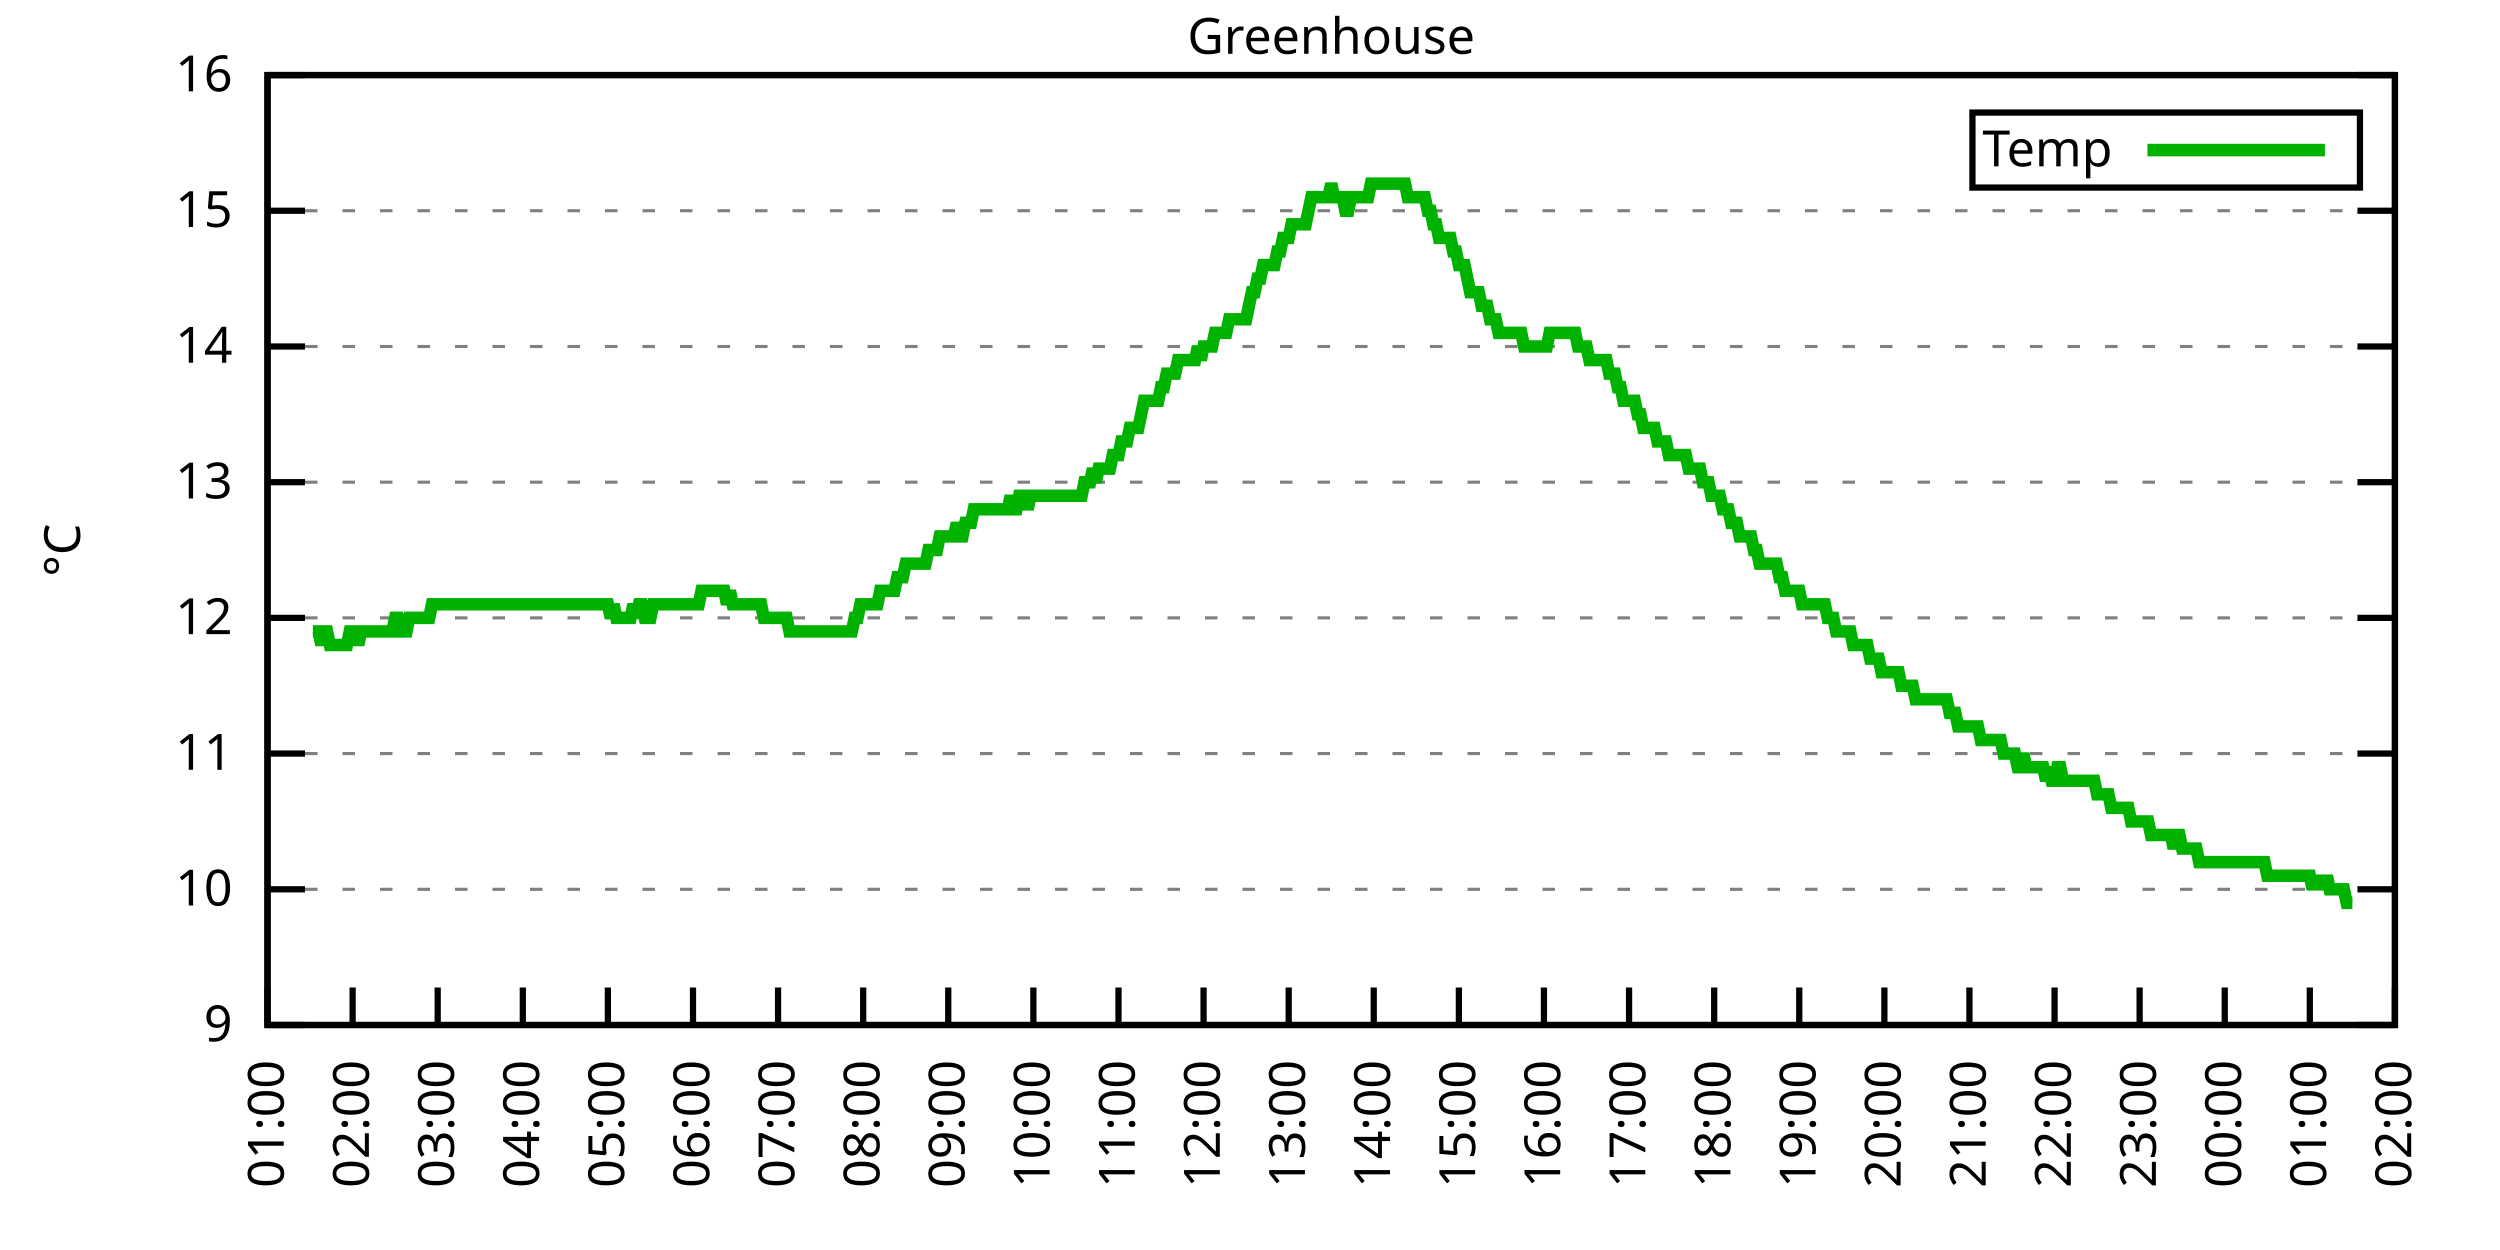
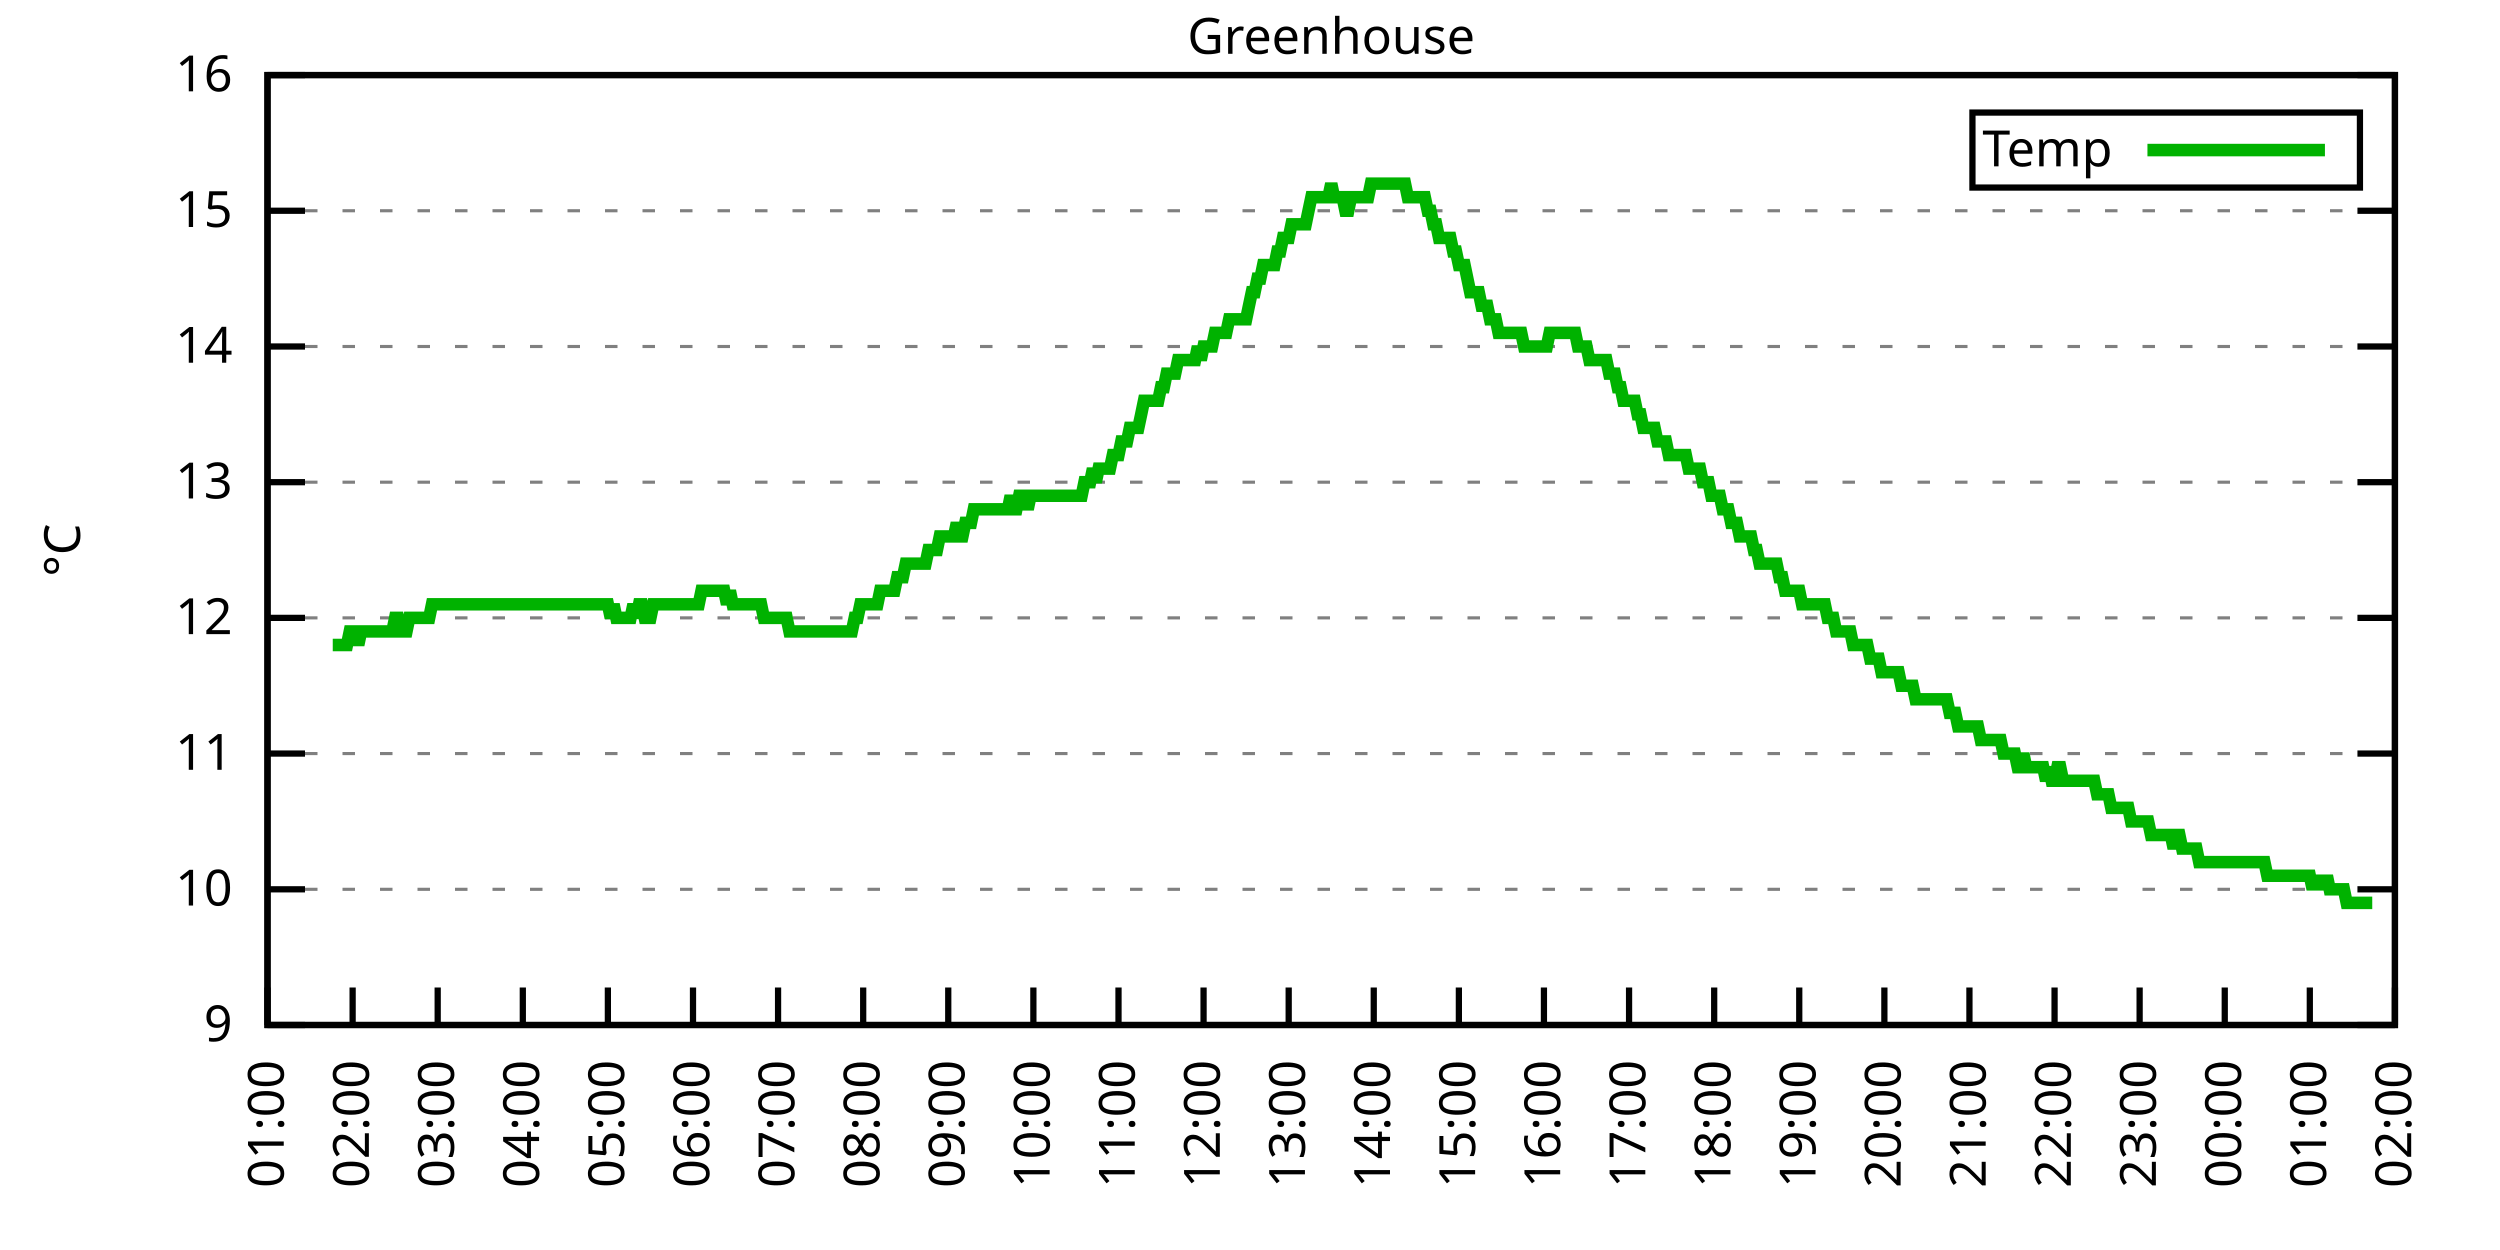
<svg xmlns="http://www.w3.org/2000/svg" xmlns:xlink="http://www.w3.org/1999/xlink" width="400" height="200" viewBox="0 0 400 200">
  <g id="gnuplot_canvas">
    <rect x="0" y="0" width="400" height="200" fill="none" />
    <defs>
      <circle id="gpDot" r="0.5" stroke-width="0.5" stroke="currentColor" />
      <path id="gpPt0" stroke-width="0.333" stroke="currentColor" d="M-1,0 h2 M0,-1 v2" />
      <path id="gpPt1" stroke-width="0.333" stroke="currentColor" d="M-1,-1 L1,1 M1,-1 L-1,1" />
      <path id="gpPt2" stroke-width="0.333" stroke="currentColor" d="M-1,0 L1,0 M0,-1 L0,1 M-1,-1 L1,1 M-1,1 L1,-1" />
      <rect id="gpPt3" stroke-width="0.333" stroke="currentColor" x="-1" y="-1" width="2" height="2" />
      <rect id="gpPt4" stroke-width="0.333" stroke="currentColor" fill="currentColor" x="-1" y="-1" width="2" height="2" />
      <circle id="gpPt5" stroke-width="0.333" stroke="currentColor" cx="0" cy="0" r="1" />
      <use xlink:href="#gpPt5" id="gpPt6" fill="currentColor" stroke="none" />
      <path id="gpPt7" stroke-width="0.333" stroke="currentColor" d="M0,-1.33 L-1.33,0.67 L1.33,0.67 z" />
      <use xlink:href="#gpPt7" id="gpPt8" fill="currentColor" stroke="none" />
      <use xlink:href="#gpPt7" id="gpPt9" stroke="currentColor" transform="rotate(180)" />
      <use xlink:href="#gpPt9" id="gpPt10" fill="currentColor" stroke="none" />
      <use xlink:href="#gpPt3" id="gpPt11" stroke="currentColor" transform="rotate(45)" />
      <use xlink:href="#gpPt11" id="gpPt12" fill="currentColor" stroke="none" />
      <path id="gpPt13" stroke-width="0.333" stroke="currentColor" d="M0,1.330 L1.265,0.411 L0.782,-1.067 L-0.782,-1.076 L-1.265,0.411 z" />
      <use xlink:href="#gpPt13" id="gpPt14" fill="currentColor" stroke="none" />
      <filter id="textbox" filterUnits="objectBoundingBox" x="0" y="0" height="1" width="1">
        <feFlood flood-color="white" flood-opacity="1" result="bgnd" />
        <feComposite in="SourceGraphic" in2="bgnd" operator="atop" />
      </filter>
      <filter id="greybox" filterUnits="objectBoundingBox" x="0" y="0" height="1" width="1">
        <feFlood flood-color="lightgrey" flood-opacity="1" result="grey" />
        <feComposite in="SourceGraphic" in2="grey" operator="atop" />
      </filter>
    </defs>
    <g fill="none" color="white" stroke="currentColor" stroke-width="1.00" stroke-linecap="butt" stroke-linejoin="miter">
</g>
    <g fill="none" color="black" stroke="currentColor" stroke-width="1.00" stroke-linecap="butt" stroke-linejoin="miter">
      <g stroke="none" shape-rendering="crispEdges">
        <polygon fill="rgb(255, 255, 255)" points="42.80,164.00 383.18,164.00 383.18,12.02 42.80,12.02 " />
      </g>
    </g>
    <g fill="none" color="black" stroke="currentColor" stroke-width="1.00" stroke-linecap="butt" stroke-linejoin="miter">
</g>
    <g fill="none" color="black" stroke="black" stroke-width="0.50" stroke-linecap="butt" stroke-linejoin="miter">
</g>
    <g fill="none" color="gray" stroke="currentColor" stroke-width="0.50" stroke-linecap="butt" stroke-linejoin="miter">
      <path stroke="gray" stroke-dasharray="2,4" class="gridline" d="M42.80,164.00 L383.19,164.00  " />
    </g>
    <g fill="none" color="gray" stroke="gray" stroke-width="1.00" stroke-linecap="butt" stroke-linejoin="miter">
</g>
    <g fill="none" color="black" stroke="currentColor" stroke-width="1.00" stroke-linecap="butt" stroke-linejoin="miter">
      <path stroke="black" d="M42.80,164.00 L48.80,164.00 M383.19,164.00 L377.19,164.00  " />
      <g transform="translate(37.20,166.60)" stroke="none" fill="black" font-family="Sans" font-size="8.00" text-anchor="end">
        <text>
          <tspan font-family="Sans"> 9</tspan>
        </text>
      </g>
    </g>
    <g fill="none" color="black" stroke="currentColor" stroke-width="1.00" stroke-linecap="butt" stroke-linejoin="miter">
</g>
    <g fill="none" color="black" stroke="black" stroke-width="0.50" stroke-linecap="butt" stroke-linejoin="miter">
</g>
    <g fill="none" color="gray" stroke="currentColor" stroke-width="0.50" stroke-linecap="butt" stroke-linejoin="miter">
      <path stroke="gray" stroke-dasharray="2,4" class="gridline" d="M42.80,142.29 L383.19,142.29  " />
    </g>
    <g fill="none" color="gray" stroke="gray" stroke-width="1.00" stroke-linecap="butt" stroke-linejoin="miter">
</g>
    <g fill="none" color="black" stroke="currentColor" stroke-width="1.00" stroke-linecap="butt" stroke-linejoin="miter">
      <path stroke="black" d="M42.80,142.29 L48.80,142.29 M383.19,142.29 L377.19,142.29  " />
      <g transform="translate(37.20,144.89)" stroke="none" fill="black" font-family="Sans" font-size="8.00" text-anchor="end">
        <text>
          <tspan font-family="Sans"> 10</tspan>
        </text>
      </g>
    </g>
    <g fill="none" color="black" stroke="currentColor" stroke-width="1.00" stroke-linecap="butt" stroke-linejoin="miter">
</g>
    <g fill="none" color="black" stroke="black" stroke-width="0.50" stroke-linecap="butt" stroke-linejoin="miter">
</g>
    <g fill="none" color="gray" stroke="currentColor" stroke-width="0.50" stroke-linecap="butt" stroke-linejoin="miter">
      <path stroke="gray" stroke-dasharray="2,4" class="gridline" d="M42.80,120.57 L383.19,120.57  " />
    </g>
    <g fill="none" color="gray" stroke="gray" stroke-width="1.00" stroke-linecap="butt" stroke-linejoin="miter">
</g>
    <g fill="none" color="black" stroke="currentColor" stroke-width="1.00" stroke-linecap="butt" stroke-linejoin="miter">
      <path stroke="black" d="M42.80,120.57 L48.80,120.57 M383.19,120.57 L377.19,120.57  " />
      <g transform="translate(37.20,123.17)" stroke="none" fill="black" font-family="Sans" font-size="8.00" text-anchor="end">
        <text>
          <tspan font-family="Sans"> 11</tspan>
        </text>
      </g>
    </g>
    <g fill="none" color="black" stroke="currentColor" stroke-width="1.00" stroke-linecap="butt" stroke-linejoin="miter">
</g>
    <g fill="none" color="black" stroke="black" stroke-width="0.50" stroke-linecap="butt" stroke-linejoin="miter">
</g>
    <g fill="none" color="gray" stroke="currentColor" stroke-width="0.50" stroke-linecap="butt" stroke-linejoin="miter">
      <path stroke="gray" stroke-dasharray="2,4" class="gridline" d="M42.80,98.86 L383.19,98.86  " />
    </g>
    <g fill="none" color="gray" stroke="gray" stroke-width="1.00" stroke-linecap="butt" stroke-linejoin="miter">
</g>
    <g fill="none" color="black" stroke="currentColor" stroke-width="1.00" stroke-linecap="butt" stroke-linejoin="miter">
      <path stroke="black" d="M42.80,98.86 L48.80,98.86 M383.19,98.86 L377.19,98.86  " />
      <g transform="translate(37.20,101.46)" stroke="none" fill="black" font-family="Sans" font-size="8.00" text-anchor="end">
        <text>
          <tspan font-family="Sans"> 12</tspan>
        </text>
      </g>
    </g>
    <g fill="none" color="black" stroke="currentColor" stroke-width="1.00" stroke-linecap="butt" stroke-linejoin="miter">
</g>
    <g fill="none" color="black" stroke="black" stroke-width="0.50" stroke-linecap="butt" stroke-linejoin="miter">
</g>
    <g fill="none" color="gray" stroke="currentColor" stroke-width="0.50" stroke-linecap="butt" stroke-linejoin="miter">
      <path stroke="gray" stroke-dasharray="2,4" class="gridline" d="M42.80,77.15 L383.19,77.15  " />
    </g>
    <g fill="none" color="gray" stroke="gray" stroke-width="1.00" stroke-linecap="butt" stroke-linejoin="miter">
</g>
    <g fill="none" color="black" stroke="currentColor" stroke-width="1.00" stroke-linecap="butt" stroke-linejoin="miter">
      <path stroke="black" d="M42.80,77.15 L48.80,77.15 M383.19,77.15 L377.19,77.15  " />
      <g transform="translate(37.20,79.75)" stroke="none" fill="black" font-family="Sans" font-size="8.00" text-anchor="end">
        <text>
          <tspan font-family="Sans"> 13</tspan>
        </text>
      </g>
    </g>
    <g fill="none" color="black" stroke="currentColor" stroke-width="1.00" stroke-linecap="butt" stroke-linejoin="miter">
</g>
    <g fill="none" color="black" stroke="black" stroke-width="0.50" stroke-linecap="butt" stroke-linejoin="miter">
</g>
    <g fill="none" color="gray" stroke="currentColor" stroke-width="0.50" stroke-linecap="butt" stroke-linejoin="miter">
      <path stroke="gray" stroke-dasharray="2,4" class="gridline" d="M42.80,55.44 L383.19,55.44  " />
    </g>
    <g fill="none" color="gray" stroke="gray" stroke-width="1.00" stroke-linecap="butt" stroke-linejoin="miter">
</g>
    <g fill="none" color="black" stroke="currentColor" stroke-width="1.00" stroke-linecap="butt" stroke-linejoin="miter">
      <path stroke="black" d="M42.80,55.44 L48.80,55.44 M383.19,55.44 L377.19,55.44  " />
      <g transform="translate(37.20,58.04)" stroke="none" fill="black" font-family="Sans" font-size="8.00" text-anchor="end">
        <text>
          <tspan font-family="Sans"> 14</tspan>
        </text>
      </g>
    </g>
    <g fill="none" color="black" stroke="currentColor" stroke-width="1.00" stroke-linecap="butt" stroke-linejoin="miter">
</g>
    <g fill="none" color="black" stroke="black" stroke-width="0.50" stroke-linecap="butt" stroke-linejoin="miter">
</g>
    <g fill="none" color="gray" stroke="currentColor" stroke-width="0.50" stroke-linecap="butt" stroke-linejoin="miter">
      <path stroke="gray" stroke-dasharray="2,4" class="gridline" d="M42.80,33.72 L383.19,33.72  " />
    </g>
    <g fill="none" color="gray" stroke="gray" stroke-width="1.00" stroke-linecap="butt" stroke-linejoin="miter">
</g>
    <g fill="none" color="black" stroke="currentColor" stroke-width="1.00" stroke-linecap="butt" stroke-linejoin="miter">
      <path stroke="black" d="M42.80,33.72 L48.80,33.72 M383.19,33.72 L377.19,33.72  " />
      <g transform="translate(37.20,36.32)" stroke="none" fill="black" font-family="Sans" font-size="8.00" text-anchor="end">
        <text>
          <tspan font-family="Sans"> 15</tspan>
        </text>
      </g>
    </g>
    <g fill="none" color="black" stroke="currentColor" stroke-width="1.00" stroke-linecap="butt" stroke-linejoin="miter">
</g>
    <g fill="none" color="black" stroke="black" stroke-width="0.50" stroke-linecap="butt" stroke-linejoin="miter">
</g>
    <g fill="none" color="gray" stroke="currentColor" stroke-width="0.50" stroke-linecap="butt" stroke-linejoin="miter">
      <path stroke="gray" stroke-dasharray="2,4" class="gridline" d="M42.80,12.01 L383.19,12.01  " />
    </g>
    <g fill="none" color="gray" stroke="gray" stroke-width="1.00" stroke-linecap="butt" stroke-linejoin="miter">
</g>
    <g fill="none" color="black" stroke="currentColor" stroke-width="1.00" stroke-linecap="butt" stroke-linejoin="miter">
      <path stroke="black" d="M42.80,12.01 L48.80,12.01 M383.19,12.01 L377.19,12.01  " />
      <g transform="translate(37.20,14.61)" stroke="none" fill="black" font-family="Sans" font-size="8.00" text-anchor="end">
        <text>
          <tspan font-family="Sans"> 16</tspan>
        </text>
      </g>
    </g>
    <g fill="none" color="black" stroke="currentColor" stroke-width="1.00" stroke-linecap="butt" stroke-linejoin="miter">
      <path stroke="black" d="M42.80,164.00 L42.80,158.00  " />
      <g transform="translate(45.40,169.60) rotate(270.00)" stroke="none" fill="black" font-family="Sans" font-size="8.00" text-anchor="end">
        <text>
          <tspan font-family="Sans">01:00</tspan>
        </text>
      </g>
    </g>
    <g fill="none" color="black" stroke="currentColor" stroke-width="1.00" stroke-linecap="butt" stroke-linejoin="miter">
      <path stroke="black" d="M56.42,164.00 L56.42,158.00  " />
      <g transform="translate(59.02,169.60) rotate(270.00)" stroke="none" fill="black" font-family="Sans" font-size="8.00" text-anchor="end">
        <text>
          <tspan font-family="Sans">02:00</tspan>
        </text>
      </g>
    </g>
    <g fill="none" color="black" stroke="currentColor" stroke-width="1.00" stroke-linecap="butt" stroke-linejoin="miter">
      <path stroke="black" d="M70.03,164.00 L70.03,158.00  " />
      <g transform="translate(72.63,169.60) rotate(270.00)" stroke="none" fill="black" font-family="Sans" font-size="8.00" text-anchor="end">
        <text>
          <tspan font-family="Sans">03:00</tspan>
        </text>
      </g>
    </g>
    <g fill="none" color="black" stroke="currentColor" stroke-width="1.00" stroke-linecap="butt" stroke-linejoin="miter">
      <path stroke="black" d="M83.65,164.00 L83.65,158.00  " />
      <g transform="translate(86.25,169.60) rotate(270.00)" stroke="none" fill="black" font-family="Sans" font-size="8.00" text-anchor="end">
        <text>
          <tspan font-family="Sans">04:00</tspan>
        </text>
      </g>
    </g>
    <g fill="none" color="black" stroke="currentColor" stroke-width="1.00" stroke-linecap="butt" stroke-linejoin="miter">
      <path stroke="black" d="M97.26,164.00 L97.26,158.00  " />
      <g transform="translate(99.86,169.60) rotate(270.00)" stroke="none" fill="black" font-family="Sans" font-size="8.00" text-anchor="end">
        <text>
          <tspan font-family="Sans">05:00</tspan>
        </text>
      </g>
    </g>
    <g fill="none" color="black" stroke="currentColor" stroke-width="1.00" stroke-linecap="butt" stroke-linejoin="miter">
      <path stroke="black" d="M110.88,164.00 L110.88,158.00  " />
      <g transform="translate(113.48,169.60) rotate(270.00)" stroke="none" fill="black" font-family="Sans" font-size="8.00" text-anchor="end">
        <text>
          <tspan font-family="Sans">06:00</tspan>
        </text>
      </g>
    </g>
    <g fill="none" color="black" stroke="currentColor" stroke-width="1.00" stroke-linecap="butt" stroke-linejoin="miter">
      <path stroke="black" d="M124.49,164.00 L124.49,158.00  " />
      <g transform="translate(127.09,169.60) rotate(270.00)" stroke="none" fill="black" font-family="Sans" font-size="8.00" text-anchor="end">
        <text>
          <tspan font-family="Sans">07:00</tspan>
        </text>
      </g>
    </g>
    <g fill="none" color="black" stroke="currentColor" stroke-width="1.00" stroke-linecap="butt" stroke-linejoin="miter">
      <path stroke="black" d="M138.11,164.00 L138.11,158.00  " />
      <g transform="translate(140.71,169.60) rotate(270.00)" stroke="none" fill="black" font-family="Sans" font-size="8.00" text-anchor="end">
        <text>
          <tspan font-family="Sans">08:00</tspan>
        </text>
      </g>
    </g>
    <g fill="none" color="black" stroke="currentColor" stroke-width="1.00" stroke-linecap="butt" stroke-linejoin="miter">
      <path stroke="black" d="M151.72,164.00 L151.72,158.00  " />
      <g transform="translate(154.32,169.60) rotate(270.00)" stroke="none" fill="black" font-family="Sans" font-size="8.00" text-anchor="end">
        <text>
          <tspan font-family="Sans">09:00</tspan>
        </text>
      </g>
    </g>
    <g fill="none" color="black" stroke="currentColor" stroke-width="1.00" stroke-linecap="butt" stroke-linejoin="miter">
      <path stroke="black" d="M165.34,164.00 L165.34,158.00  " />
      <g transform="translate(167.94,169.60) rotate(270.00)" stroke="none" fill="black" font-family="Sans" font-size="8.00" text-anchor="end">
        <text>
          <tspan font-family="Sans">10:00</tspan>
        </text>
      </g>
    </g>
    <g fill="none" color="black" stroke="currentColor" stroke-width="1.00" stroke-linecap="butt" stroke-linejoin="miter">
      <path stroke="black" d="M178.96,164.00 L178.96,158.00  " />
      <g transform="translate(181.56,169.60) rotate(270.00)" stroke="none" fill="black" font-family="Sans" font-size="8.00" text-anchor="end">
        <text>
          <tspan font-family="Sans">11:00</tspan>
        </text>
      </g>
    </g>
    <g fill="none" color="black" stroke="currentColor" stroke-width="1.00" stroke-linecap="butt" stroke-linejoin="miter">
      <path stroke="black" d="M192.57,164.00 L192.57,158.00  " />
      <g transform="translate(195.17,169.60) rotate(270.00)" stroke="none" fill="black" font-family="Sans" font-size="8.00" text-anchor="end">
        <text>
          <tspan font-family="Sans">12:00</tspan>
        </text>
      </g>
    </g>
    <g fill="none" color="black" stroke="currentColor" stroke-width="1.00" stroke-linecap="butt" stroke-linejoin="miter">
      <path stroke="black" d="M206.19,164.00 L206.19,158.00  " />
      <g transform="translate(208.79,169.60) rotate(270.00)" stroke="none" fill="black" font-family="Sans" font-size="8.00" text-anchor="end">
        <text>
          <tspan font-family="Sans">13:00</tspan>
        </text>
      </g>
    </g>
    <g fill="none" color="black" stroke="currentColor" stroke-width="1.00" stroke-linecap="butt" stroke-linejoin="miter">
      <path stroke="black" d="M219.80,164.00 L219.80,158.00  " />
      <g transform="translate(222.40,169.60) rotate(270.00)" stroke="none" fill="black" font-family="Sans" font-size="8.00" text-anchor="end">
        <text>
          <tspan font-family="Sans">14:00</tspan>
        </text>
      </g>
    </g>
    <g fill="none" color="black" stroke="currentColor" stroke-width="1.00" stroke-linecap="butt" stroke-linejoin="miter">
      <path stroke="black" d="M233.42,164.00 L233.42,158.00  " />
      <g transform="translate(236.02,169.60) rotate(270.00)" stroke="none" fill="black" font-family="Sans" font-size="8.00" text-anchor="end">
        <text>
          <tspan font-family="Sans">15:00</tspan>
        </text>
      </g>
    </g>
    <g fill="none" color="black" stroke="currentColor" stroke-width="1.00" stroke-linecap="butt" stroke-linejoin="miter">
      <path stroke="black" d="M247.03,164.00 L247.03,158.00  " />
      <g transform="translate(249.63,169.60) rotate(270.00)" stroke="none" fill="black" font-family="Sans" font-size="8.00" text-anchor="end">
        <text>
          <tspan font-family="Sans">16:00</tspan>
        </text>
      </g>
    </g>
    <g fill="none" color="black" stroke="currentColor" stroke-width="1.00" stroke-linecap="butt" stroke-linejoin="miter">
      <path stroke="black" d="M260.65,164.00 L260.65,158.00  " />
      <g transform="translate(263.25,169.60) rotate(270.00)" stroke="none" fill="black" font-family="Sans" font-size="8.00" text-anchor="end">
        <text>
          <tspan font-family="Sans">17:00</tspan>
        </text>
      </g>
    </g>
    <g fill="none" color="black" stroke="currentColor" stroke-width="1.00" stroke-linecap="butt" stroke-linejoin="miter">
      <path stroke="black" d="M274.27,164.00 L274.27,158.00  " />
      <g transform="translate(276.87,169.60) rotate(270.00)" stroke="none" fill="black" font-family="Sans" font-size="8.00" text-anchor="end">
        <text>
          <tspan font-family="Sans">18:00</tspan>
        </text>
      </g>
    </g>
    <g fill="none" color="black" stroke="currentColor" stroke-width="1.00" stroke-linecap="butt" stroke-linejoin="miter">
      <path stroke="black" d="M287.88,164.00 L287.88,158.00  " />
      <g transform="translate(290.48,169.60) rotate(270.00)" stroke="none" fill="black" font-family="Sans" font-size="8.00" text-anchor="end">
        <text>
          <tspan font-family="Sans">19:00</tspan>
        </text>
      </g>
    </g>
    <g fill="none" color="black" stroke="currentColor" stroke-width="1.00" stroke-linecap="butt" stroke-linejoin="miter">
      <path stroke="black" d="M301.50,164.00 L301.50,158.00  " />
      <g transform="translate(304.10,169.60) rotate(270.00)" stroke="none" fill="black" font-family="Sans" font-size="8.00" text-anchor="end">
        <text>
          <tspan font-family="Sans">20:00</tspan>
        </text>
      </g>
    </g>
    <g fill="none" color="black" stroke="currentColor" stroke-width="1.00" stroke-linecap="butt" stroke-linejoin="miter">
      <path stroke="black" d="M315.11,164.00 L315.11,158.00  " />
      <g transform="translate(317.71,169.60) rotate(270.00)" stroke="none" fill="black" font-family="Sans" font-size="8.00" text-anchor="end">
        <text>
          <tspan font-family="Sans">21:00</tspan>
        </text>
      </g>
    </g>
    <g fill="none" color="black" stroke="currentColor" stroke-width="1.00" stroke-linecap="butt" stroke-linejoin="miter">
      <path stroke="black" d="M328.73,164.00 L328.73,158.00  " />
      <g transform="translate(331.33,169.60) rotate(270.00)" stroke="none" fill="black" font-family="Sans" font-size="8.00" text-anchor="end">
        <text>
          <tspan font-family="Sans">22:00</tspan>
        </text>
      </g>
    </g>
    <g fill="none" color="black" stroke="currentColor" stroke-width="1.00" stroke-linecap="butt" stroke-linejoin="miter">
      <path stroke="black" d="M342.34,164.00 L342.34,158.00  " />
      <g transform="translate(344.94,169.60) rotate(270.00)" stroke="none" fill="black" font-family="Sans" font-size="8.00" text-anchor="end">
        <text>
          <tspan font-family="Sans">23:00</tspan>
        </text>
      </g>
    </g>
    <g fill="none" color="black" stroke="currentColor" stroke-width="1.00" stroke-linecap="butt" stroke-linejoin="miter">
      <path stroke="black" d="M355.96,164.00 L355.96,158.00  " />
      <g transform="translate(358.56,169.60) rotate(270.00)" stroke="none" fill="black" font-family="Sans" font-size="8.00" text-anchor="end">
        <text>
          <tspan font-family="Sans">00:00</tspan>
        </text>
      </g>
    </g>
    <g fill="none" color="black" stroke="currentColor" stroke-width="1.00" stroke-linecap="butt" stroke-linejoin="miter">
      <path stroke="black" d="M369.57,164.00 L369.57,158.00  " />
      <g transform="translate(372.17,169.60) rotate(270.00)" stroke="none" fill="black" font-family="Sans" font-size="8.00" text-anchor="end">
        <text>
          <tspan font-family="Sans">01:00</tspan>
        </text>
      </g>
    </g>
    <g fill="none" color="black" stroke="currentColor" stroke-width="1.00" stroke-linecap="butt" stroke-linejoin="miter">
      <path stroke="black" d="M383.19,164.00 L383.19,158.00  " />
      <g transform="translate(385.79,169.60) rotate(270.00)" stroke="none" fill="black" font-family="Sans" font-size="8.00" text-anchor="end">
        <text>
          <tspan font-family="Sans">02:00</tspan>
        </text>
      </g>
    </g>
    <g fill="none" color="black" stroke="currentColor" stroke-width="1.00" stroke-linecap="butt" stroke-linejoin="miter">
</g>
    <g fill="none" color="black" stroke="currentColor" stroke-width="1.00" stroke-linecap="butt" stroke-linejoin="miter">
      <path stroke="black" d="M42.80,12.01 L42.80,164.00 L383.19,164.00 L383.19,12.01 L42.80,12.01 Z  " />
    </g>
    <g fill="none" color="black" stroke="currentColor" stroke-width="1.00" stroke-linecap="butt" stroke-linejoin="miter">
</g>
    <g fill="none" color="black" stroke="currentColor" stroke-width="1.00" stroke-linecap="butt" stroke-linejoin="miter">
      <path stroke="black" d="M315.59,30.01 L315.59,18.01 L377.59,18.01 L377.59,30.01 L315.59,30.01 Z  " />
    </g>
    <g id="Greenhouse_plot_1">
      <g fill="none" color="white" stroke="black" stroke-width="2.00" stroke-linecap="butt" stroke-linejoin="miter">
</g>
      <g fill="none" color="black" stroke="currentColor" stroke-width="2.00" stroke-linecap="butt" stroke-linejoin="miter">
        <g transform="translate(337.99,26.61)" stroke="none" fill="black" font-family="Sans" font-size="8.00" text-anchor="end">
          <text>
            <tspan font-family="Sans">Temp</tspan>
          </text>
        </g>
      </g>
      <g fill="none" color="black" stroke="currentColor" stroke-width="2.00" stroke-linecap="butt" stroke-linejoin="miter">
-         <path stroke="rgb(  0, 178,   0)" d="M343.59,24.01 L371.99,24.01 M50.06,101.03 L50.52,101.03 L50.97,101.03 L51.42,103.20 L51.88,101.03 L52.33,101.03   L52.78,103.20 L53.24,103.20 L53.69,103.20 L54.15,103.20 L54.60,103.20 L55.05,103.20 L55.51,103.20 L55.96,101.03   L56.42,101.03 L56.87,101.03 L57.32,103.20 L57.78,101.03 L58.23,101.03 L58.68,101.03 L59.14,101.03 L59.59,101.03   L60.05,101.03 L60.50,101.03 L60.95,101.03 L61.41,101.03 L61.86,101.03 L62.32,101.03 L62.77,101.03 L63.22,98.86   L63.68,98.86 L64.13,101.03 L64.58,101.03 L65.04,101.03 L65.49,98.86 L65.95,98.86 L66.40,98.86 L66.85,98.86   L67.31,98.86 L67.76,98.86 L68.22,98.86 L68.67,98.86 L69.12,96.69 L69.58,96.69 L70.03,96.69 L70.49,96.69   L70.94,96.69 L71.39,96.69 L71.85,96.69 L72.30,96.69 L72.75,96.69 L73.21,96.69 L73.66,96.69 L74.12,96.69   L74.57,96.69 L75.02,96.69 L75.48,96.69 L75.93,96.69 L76.39,96.69 L76.84,96.69 L77.29,96.69 L77.75,96.69   L78.20,96.69 L78.65,96.69 L79.11,96.69 L79.56,96.69 L80.02,96.69 L80.47,96.69 L80.92,96.69 L81.38,96.69   L81.83,96.69 L82.29,96.69 L82.74,96.69 L83.19,96.69 L83.65,96.69 L84.10,96.69 L84.55,96.69 L85.01,96.69   L85.46,96.69 L85.92,96.69 L86.37,96.69 L86.82,96.69 L87.28,96.69 L87.73,96.69 L88.19,96.69 L88.64,96.69   L89.09,96.69 L89.55,96.69 L90.00,96.69 L90.45,96.69 L90.91,96.69 L91.36,96.69 L91.82,96.69 L92.27,96.69   L92.72,96.69 L93.18,96.69 L93.63,96.69 L94.09,96.69 L94.54,96.69 L94.99,96.69 L95.45,96.69 L95.90,96.69   L96.35,96.69 L96.81,96.69 L97.26,96.69 L97.72,98.86 L98.17,96.69 L98.62,98.86 L99.08,98.86 L99.53,98.86   L99.99,98.86 L100.44,98.86 L100.89,98.86 L101.35,96.69 L101.80,98.86 L102.25,96.69 L102.71,96.69 L103.16,98.86   L103.62,98.86 L104.07,98.86 L104.52,96.69 L104.98,96.69 L105.43,96.69 L105.89,96.69 L106.34,96.69 L106.79,96.69   L107.25,96.69 L107.70,96.69 L108.15,96.69 L108.61,96.69 L109.06,96.69 L109.52,96.69 L109.97,96.69 L110.42,96.69   L110.88,96.69 L111.33,96.69 L111.79,96.69 L112.24,94.52 L112.69,94.52 L113.15,94.52 L113.60,94.52 L114.05,94.52   L114.51,94.52 L114.96,94.52 L115.42,94.52 L115.87,94.52 L116.32,96.69 L116.78,94.52 L117.23,96.69 L117.69,96.69   L118.14,96.69 L118.59,96.69 L119.05,96.69 L119.50,96.69 L119.96,96.69 L120.41,96.69 L120.86,96.69 L121.32,96.69   L121.77,96.69 L122.22,98.86 L122.68,98.86 L123.13,98.86 L123.59,98.86 L124.04,98.86 L124.49,98.86 L124.95,98.86   L125.40,98.86 L125.86,98.86 L126.31,101.03 L126.76,101.03 L127.22,101.03 L127.67,101.03 L128.12,101.03 L128.58,101.03   L129.03,101.03 L129.49,101.03 L129.94,101.03 L130.39,101.03 L130.85,101.03 L131.30,101.03 L131.76,101.03 L132.21,101.03   L132.66,101.03 L133.12,101.03 L133.57,101.03 L134.02,101.03 L134.48,101.03 L134.93,101.03 L135.39,101.03 L135.84,101.03   L136.29,101.03 L136.75,98.86 L137.20,98.86 L137.66,96.69 L138.11,96.69 L138.56,96.69 L139.02,96.69 L139.47,96.69   L139.92,96.69 L140.38,96.69 L140.83,94.52 L141.29,94.52 L141.74,94.52 L142.19,94.52 L142.65,94.52 L143.10,94.52   L143.56,92.35 L144.01,92.35 L144.46,92.35 L144.92,90.18 L145.37,90.18 L145.82,90.18 L146.28,90.18 L146.73,90.18   L147.19,90.18 L147.64,90.18 L148.09,90.18 L148.55,88.00 L149.00,88.00 L149.46,88.00 L149.91,88.00 L150.36,85.83   L150.82,85.83 L151.27,85.83 L151.72,85.83 L152.18,85.83 L152.63,85.83 L153.09,83.66 L153.54,85.83 L153.99,85.83   L154.45,83.66 L154.90,83.66 L155.36,83.66 L155.81,81.49 L156.26,81.49 L156.72,81.49 L157.17,81.49 L157.62,81.49   L158.08,81.49 L158.53,81.49 L158.99,81.49 L159.44,81.49 L159.89,81.49 L160.35,81.49 L160.80,81.49 L161.26,81.49   L161.71,79.32 L162.16,81.49 L162.62,81.49 L163.07,79.32 L163.52,79.32 L163.98,79.32 L164.43,81.49 L164.89,79.32   L165.34,79.32 L165.79,79.32 L166.25,79.32 L166.70,79.32 L167.16,79.32 L167.61,79.32 L168.06,79.32 L168.52,79.32   L168.97,79.32 L169.43,79.32 L169.88,79.32 L170.33,79.32 L170.79,79.32 L171.24,79.32 L171.69,79.32 L172.15,79.32   L172.60,79.32 L173.06,79.32 L173.51,77.15 L173.96,77.15 L174.42,77.15 L174.87,74.98 L175.33,77.15 L175.78,74.98   L176.23,74.98 L176.69,74.98 L177.14,74.98 L177.59,74.98 L178.05,72.81 L178.50,72.81 L178.96,72.81 L179.41,70.63   L179.86,70.63 L180.32,70.63 L180.77,68.46 L181.23,68.46 L181.68,68.46 L182.13,68.46 L182.59,66.29 L183.04,64.12   L183.49,64.12 L183.95,64.12 L184.40,64.12 L184.86,64.12 L185.31,64.12 L185.76,61.95 L186.22,61.95 L186.67,59.78   L187.13,59.78 L187.58,59.78 L188.03,59.78 L188.49,57.61 L188.94,57.61 L189.39,57.61 L189.85,57.61 L190.30,57.61   L190.76,57.61 L191.21,57.61 L191.66,55.44 L192.12,57.61 L192.57,55.44 L193.03,55.44 L193.48,55.44 L193.93,55.44   L194.39,53.26 L194.84,53.26 L195.29,53.26 L195.75,53.26 L196.20,53.26 L196.66,51.09 L197.11,51.09 L197.56,51.09   L198.02,51.09 L198.47,51.09 L198.93,51.09 L199.38,51.09 L199.83,48.92 L200.29,46.75 L200.74,46.75 L201.19,44.58   L201.65,44.58 L202.10,42.41 L202.56,42.41 L203.01,42.41 L203.46,42.41 L203.92,42.41 L204.37,40.24 L204.83,40.24   L205.28,38.07 L205.73,38.07 L206.19,38.07 L206.64,35.89 L207.09,35.89 L207.55,35.89 L208.00,35.89 L208.46,35.89   L208.91,35.89 L209.36,33.72 L209.82,31.55 L210.27,31.55 L210.73,31.55 L211.18,31.55 L211.63,31.55 L212.09,31.55   L212.54,31.55 L213.00,29.38 L213.45,31.55 L213.90,31.55 L214.36,31.55 L214.81,31.55 L215.26,33.72 L215.72,33.72   L216.17,31.55 L216.63,31.55 L217.08,31.55 L217.53,31.55 L217.99,31.55 L218.44,31.55 L218.90,31.55 L219.35,29.38   L219.80,29.38 L220.26,29.38 L220.71,29.38 L221.16,29.38 L221.62,29.38 L222.07,29.38 L222.53,29.38 L222.98,29.38   L223.43,29.38 L223.89,29.38 L224.34,29.38 L224.80,29.38 L225.25,31.55 L225.70,31.55 L226.16,31.55 L226.61,31.55   L227.06,31.55 L227.52,31.55 L227.97,31.55 L228.43,33.72 L228.88,33.72 L229.33,35.89 L229.79,35.89 L230.24,38.07   L230.70,38.07 L231.15,38.07 L231.60,38.07 L232.06,38.07 L232.51,40.24 L232.96,40.24 L233.42,42.41 L233.87,42.41   L234.33,42.41 L234.78,44.58 L235.23,46.75 L235.69,46.75 L236.14,46.75 L236.60,46.75 L237.05,48.92 L237.50,48.92   L237.96,48.92 L238.41,51.09 L238.86,51.09 L239.32,51.09 L239.77,53.26 L240.23,53.26 L240.68,53.26 L241.13,53.26   L241.59,53.26 L242.04,53.26 L242.50,53.26 L242.95,53.26 L243.40,53.26 L243.86,55.44 L244.31,55.44 L244.76,55.44   L245.22,55.44 L245.67,55.44 L246.13,55.44 L246.58,55.44 L247.03,55.44 L247.49,55.44 L247.94,53.26 L248.40,53.26   L248.85,53.26 L249.30,53.26 L249.76,53.26 L250.21,53.26 L250.66,53.26 L251.12,53.26 L251.57,53.26 L252.03,53.26   L252.48,55.44 L252.93,55.44 L253.39,55.44 L253.84,55.44 L254.30,57.61 L254.75,57.61 L255.20,57.61 L255.66,57.61   L256.11,57.61 L256.56,57.61 L257.02,57.61 L257.47,59.78 L257.93,59.78 L258.38,59.78 L258.83,61.95 L259.29,61.95   L259.74,64.12 L260.20,64.12 L260.65,64.12 L261.10,64.12 L261.56,64.12 L262.01,66.29 L262.47,66.29 L262.92,68.46   L263.37,68.46 L263.83,68.46 L264.28,68.46 L264.73,68.46 L265.19,70.63 L265.64,70.63 L266.10,70.63 L266.55,70.63   L267.00,72.81 L267.46,72.81 L267.91,72.81 L268.37,72.81 L268.82,72.81 L269.27,72.81 L269.73,72.81 L270.18,74.98   L270.63,74.98 L271.09,74.98 L271.54,74.98 L272.00,74.98 L272.45,77.15 L272.90,77.15 L273.36,77.15 L273.81,79.32   L274.27,79.32 L274.72,79.32 L275.17,79.32 L275.63,81.49 L276.08,81.49 L276.53,81.49 L276.99,83.66 L277.44,83.66   L277.90,83.66 L278.35,85.83 L278.80,85.83 L279.26,85.83 L279.71,85.83 L280.17,85.83 L280.62,88.00 L281.07,88.00   L281.53,90.18 L281.98,90.18 L282.43,90.18 L282.89,90.18 L283.34,90.18 L283.80,90.18 L284.25,90.18 L284.70,92.35   L285.16,92.35 L285.61,94.52 L286.07,94.52 L286.52,94.52 L286.97,94.52 L287.43,94.52 L287.88,94.52 L288.33,96.69   L288.79,96.69 L289.24,96.69 L289.70,96.69 L290.15,96.69 L290.60,96.69 L291.06,96.69 L291.51,96.69 L291.97,96.69   L292.42,98.86 L292.87,98.86 L293.33,98.86 L293.78,101.03 L294.23,101.03 L294.69,101.03 L295.14,101.03 L295.60,101.03   L296.05,101.03 L296.50,103.20 L296.96,103.20 L297.41,103.20 L297.87,103.20 L298.32,103.20 L298.77,103.20 L299.23,105.38   L299.68,105.38 L300.13,105.38 L300.59,105.38 L301.04,107.55 L301.50,107.55 L301.95,107.55 L302.40,107.55 L302.86,107.55   L303.31,107.55 L303.77,107.55 L304.22,109.72 L304.67,109.72 L305.13,109.72 L305.58,109.72 L306.03,109.72 L306.49,111.89   L306.94,111.89 L307.40,111.89 L307.85,111.89 L308.30,111.89 L308.76,111.89 L309.21,111.89 L309.67,111.89 L310.12,111.89   L310.57,111.89 L311.03,111.89 L311.48,111.89 L311.94,114.06 L312.39,114.06 L312.84,114.06 L313.30,116.23 L313.75,116.23   L314.20,116.23 L314.66,116.23 L315.11,116.23 L315.57,116.23 L316.02,116.23 L316.47,116.23 L316.93,118.40 L317.38,118.40   L317.84,118.40 L318.29,118.40 L318.74,118.40 L319.20,118.40 L319.65,118.40 L320.10,118.40 L320.56,120.57 L321.01,120.57   L321.47,120.57 L321.92,120.57 L322.37,120.57 L322.83,122.75 L323.28,122.75 L323.74,120.57 L324.19,122.75 L324.64,122.75   L325.10,122.75 L325.55,122.75 L326.00,122.75 L326.46,122.75 L326.91,122.75 L327.37,124.92 L327.82,122.75 L328.27,124.92   L328.73,124.92 L329.18,122.75 L329.64,122.75 L330.09,124.92 L330.54,124.92 L331.00,124.92 L331.45,124.92 L331.90,124.92   L332.36,124.92 L332.81,124.92 L333.27,124.92 L333.72,124.92 L334.17,124.92 L334.63,124.92 L335.08,124.92 L335.54,127.09   L335.99,127.09 L336.44,127.09 L336.90,127.09 L337.35,127.09 L337.80,129.26 L338.26,129.26 L338.71,129.26 L339.17,129.26   L339.62,129.26 L340.07,129.26 L340.53,129.26 L340.98,131.43 L341.44,131.43 L341.89,131.43 L342.34,131.43 L342.80,131.43   L343.25,131.43 L343.70,131.43 L344.16,133.60 L344.61,133.60 L345.07,133.60 L345.52,133.60 L345.97,133.60 L346.43,133.60   L346.88,133.60 L347.34,133.60 L347.79,135.77 L348.24,133.60 L348.70,133.60 L349.15,135.77 L349.60,135.77 L350.06,135.77   L350.51,135.77 L350.97,135.77 L351.42,135.77 L351.87,137.94 L352.33,137.94 L352.78,137.94 L353.24,137.94 L353.69,137.94   L354.14,137.94 L354.60,137.94 L355.05,137.94 L355.50,137.94 L355.96,137.94 L356.41,137.94 L356.87,137.94 L357.32,137.94   L357.77,137.94 L358.23,137.94 L358.68,137.94 L359.14,137.94 L359.59,137.94 L360.04,137.94 L360.50,137.94 L360.95,137.94   L361.41,137.94 L361.86,137.94 L362.31,137.94 L362.77,140.12 L363.22,140.12 L363.67,140.12 L364.13,140.12 L364.58,140.12   L365.04,140.12 L365.49,140.12 L365.94,140.12 L366.40,140.12 L366.85,140.12 L367.31,140.12 L367.76,140.12 L368.21,140.12   L368.67,140.12 L369.12,140.12 L369.57,140.12 L370.03,142.29 L370.48,140.12 L370.94,142.29 L371.39,140.12 L371.84,142.29   L372.30,140.12 L372.75,142.29 L373.21,142.29 L373.66,142.29 L374.11,142.29 L374.57,142.29 L375.02,142.29 L375.47,144.46   L375.93,144.46 L376.38,144.46  " />
+         <path stroke="rgb(  0, 178,   0)" d="M343.59,24.01 L371.99,24.01 M53.24,103.20 L53.69,103.20 L54.15,103.20 L54.60,103.20 L55.05,103.20 L55.51,103.20   L55.96,101.03 L56.42,101.03 L56.87,101.03 L57.32,103.20 L57.78,101.03 L58.23,101.03 L58.68,101.03 L59.14,101.03   L59.59,101.03 L60.05,101.03 L60.50,101.03 L60.95,101.03 L61.41,101.03 L61.86,101.03 L62.32,101.03 L62.77,101.03   L63.22,98.86 L63.68,98.86 L64.13,101.03 L64.58,101.03 L65.04,101.03 L65.49,98.86 L65.95,98.86 L66.40,98.86   L66.85,98.86 L67.31,98.86 L67.76,98.86 L68.22,98.86 L68.67,98.86 L69.12,96.69 L69.58,96.69 L70.03,96.69   L70.49,96.69 L70.94,96.69 L71.39,96.69 L71.85,96.69 L72.30,96.69 L72.75,96.69 L73.21,96.69 L73.66,96.69   L74.12,96.69 L74.57,96.69 L75.02,96.69 L75.48,96.69 L75.93,96.69 L76.39,96.69 L76.84,96.69 L77.29,96.69   L77.75,96.69 L78.20,96.69 L78.65,96.69 L79.11,96.69 L79.56,96.69 L80.02,96.69 L80.47,96.69 L80.92,96.69   L81.38,96.69 L81.83,96.69 L82.29,96.69 L82.74,96.69 L83.19,96.69 L83.65,96.69 L84.10,96.69 L84.55,96.69   L85.01,96.69 L85.46,96.69 L85.92,96.69 L86.37,96.69 L86.82,96.69 L87.28,96.69 L87.73,96.69 L88.19,96.69   L88.64,96.69 L89.09,96.69 L89.55,96.69 L90.00,96.69 L90.45,96.69 L90.91,96.69 L91.36,96.69 L91.82,96.69   L92.27,96.69 L92.72,96.69 L93.18,96.69 L93.63,96.69 L94.09,96.69 L94.54,96.69 L94.99,96.69 L95.45,96.69   L95.90,96.69 L96.35,96.69 L96.81,96.69 L97.26,96.69 L97.72,98.86 L98.17,96.69 L98.62,98.86 L99.08,98.86   L99.53,98.86 L99.99,98.86 L100.44,98.86 L100.89,98.86 L101.35,96.69 L101.80,98.86 L102.25,96.69 L102.71,96.69   L103.16,98.86 L103.62,98.86 L104.07,98.86 L104.52,96.69 L104.98,96.69 L105.43,96.69 L105.89,96.69 L106.34,96.69   L106.79,96.69 L107.25,96.69 L107.70,96.69 L108.15,96.69 L108.61,96.69 L109.06,96.69 L109.52,96.69 L109.97,96.69   L110.42,96.69 L110.88,96.69 L111.33,96.69 L111.79,96.69 L112.24,94.52 L112.69,94.52 L113.15,94.52 L113.60,94.52   L114.05,94.52 L114.51,94.52 L114.96,94.52 L115.42,94.52 L115.87,94.52 L116.32,96.69 L116.78,94.52 L117.23,96.69   L117.69,96.69 L118.14,96.69 L118.59,96.69 L119.05,96.69 L119.50,96.69 L119.96,96.69 L120.41,96.69 L120.86,96.69   L121.32,96.69 L121.77,96.69 L122.22,98.86 L122.68,98.86 L123.13,98.86 L123.59,98.86 L124.04,98.86 L124.49,98.86   L124.95,98.86 L125.40,98.86 L125.86,98.86 L126.31,101.03 L126.76,101.03 L127.22,101.03 L127.67,101.03 L128.12,101.03   L128.58,101.03 L129.03,101.03 L129.49,101.03 L129.94,101.03 L130.39,101.03 L130.85,101.03 L131.30,101.03 L131.76,101.03   L132.21,101.03 L132.66,101.03 L133.12,101.03 L133.57,101.03 L134.02,101.03 L134.48,101.03 L134.93,101.03 L135.39,101.03   L135.84,101.03 L136.29,101.03 L136.75,98.86 L137.20,98.86 L137.66,96.69 L138.11,96.69 L138.56,96.69 L139.02,96.69   L139.47,96.69 L139.92,96.69 L140.38,96.69 L140.83,94.52 L141.29,94.52 L141.74,94.52 L142.19,94.52 L142.65,94.52   L143.10,94.52 L143.56,92.35 L144.01,92.35 L144.46,92.35 L144.92,90.18 L145.37,90.18 L145.82,90.18 L146.28,90.18   L146.73,90.18 L147.19,90.18 L147.64,90.18 L148.09,90.18 L148.55,88.00 L149.00,88.00 L149.46,88.00 L149.91,88.00   L150.36,85.83 L150.82,85.83 L151.27,85.83 L151.72,85.83 L152.18,85.83 L152.63,85.83 L153.09,83.66 L153.54,85.83   L153.99,85.83 L154.45,83.66 L154.90,83.66 L155.36,83.66 L155.81,81.49 L156.26,81.49 L156.72,81.49 L157.17,81.49   L157.62,81.49 L158.08,81.49 L158.53,81.49 L158.99,81.49 L159.44,81.49 L159.89,81.49 L160.35,81.49 L160.80,81.49   L161.26,81.49 L161.71,79.32 L162.16,81.49 L162.62,81.49 L163.07,79.32 L163.52,79.32 L163.98,79.32 L164.43,81.49   L164.89,79.32 L165.34,79.32 L165.79,79.32 L166.25,79.32 L166.70,79.32 L167.16,79.32 L167.61,79.32 L168.06,79.32   L168.52,79.32 L168.97,79.32 L169.43,79.32 L169.88,79.32 L170.33,79.32 L170.79,79.32 L171.24,79.32 L171.69,79.32   L172.15,79.32 L172.60,79.32 L173.06,79.32 L173.51,77.15 L173.96,77.15 L174.42,77.15 L174.87,74.98 L175.33,77.15   L175.78,74.98 L176.23,74.98 L176.69,74.98 L177.14,74.98 L177.59,74.98 L178.05,72.81 L178.50,72.81 L178.96,72.81   L179.41,70.63 L179.86,70.63 L180.32,70.63 L180.77,68.46 L181.23,68.46 L181.68,68.46 L182.13,68.46 L182.59,66.29   L183.04,64.12 L183.49,64.12 L183.95,64.12 L184.40,64.12 L184.86,64.12 L185.31,64.12 L185.76,61.95 L186.22,61.95   L186.67,59.78 L187.13,59.78 L187.58,59.78 L188.03,59.78 L188.49,57.61 L188.94,57.61 L189.39,57.61 L189.85,57.61   L190.30,57.61 L190.76,57.61 L191.21,57.61 L191.66,55.44 L192.12,57.61 L192.57,55.44 L193.03,55.44 L193.48,55.44   L193.93,55.44 L194.39,53.26 L194.84,53.26 L195.29,53.26 L195.75,53.26 L196.20,53.26 L196.66,51.09 L197.11,51.09   L197.56,51.09 L198.02,51.09 L198.47,51.09 L198.93,51.09 L199.38,51.09 L199.83,48.92 L200.29,46.75 L200.74,46.75   L201.19,44.58 L201.65,44.58 L202.10,42.41 L202.56,42.41 L203.01,42.41 L203.46,42.41 L203.92,42.41 L204.37,40.24   L204.83,40.24 L205.28,38.07 L205.73,38.07 L206.19,38.07 L206.64,35.89 L207.09,35.89 L207.55,35.89 L208.00,35.89   L208.46,35.89 L208.91,35.89 L209.36,33.72 L209.82,31.55 L210.27,31.55 L210.73,31.55 L211.18,31.55 L211.63,31.55   L212.09,31.55 L212.54,31.55 L213.00,29.38 L213.45,31.55 L213.90,31.55 L214.36,31.55 L214.81,31.55 L215.26,33.72   L215.72,33.72 L216.17,31.55 L216.63,31.55 L217.08,31.55 L217.53,31.55 L217.99,31.55 L218.44,31.55 L218.90,31.55   L219.35,29.38 L219.80,29.38 L220.26,29.38 L220.71,29.38 L221.16,29.38 L221.62,29.38 L222.07,29.38 L222.53,29.38   L222.98,29.38 L223.43,29.38 L223.89,29.38 L224.34,29.38 L224.80,29.38 L225.25,31.55 L225.70,31.55 L226.16,31.55   L226.61,31.55 L227.06,31.55 L227.52,31.55 L227.97,31.55 L228.43,33.72 L228.88,33.72 L229.33,35.89 L229.79,35.89   L230.24,38.07 L230.70,38.07 L231.15,38.07 L231.60,38.07 L232.06,38.07 L232.51,40.24 L232.96,40.24 L233.42,42.41   L233.87,42.41 L234.33,42.41 L234.78,44.58 L235.23,46.75 L235.69,46.75 L236.14,46.75 L236.60,46.75 L237.05,48.92   L237.50,48.92 L237.96,48.92 L238.41,51.09 L238.86,51.09 L239.32,51.09 L239.77,53.26 L240.23,53.26 L240.68,53.26   L241.13,53.26 L241.59,53.26 L242.04,53.26 L242.50,53.26 L242.95,53.26 L243.40,53.26 L243.86,55.44 L244.31,55.44   L244.76,55.44 L245.22,55.44 L245.67,55.44 L246.13,55.44 L246.58,55.44 L247.03,55.44 L247.49,55.44 L247.94,53.26   L248.40,53.26 L248.85,53.26 L249.30,53.26 L249.76,53.26 L250.21,53.26 L250.66,53.26 L251.12,53.26 L251.57,53.26   L252.03,53.26 L252.48,55.44 L252.93,55.44 L253.39,55.44 L253.84,55.44 L254.30,57.61 L254.75,57.61 L255.20,57.61   L255.66,57.61 L256.11,57.61 L256.56,57.61 L257.02,57.61 L257.47,59.78 L257.93,59.78 L258.38,59.78 L258.83,61.95   L259.29,61.95 L259.74,64.12 L260.20,64.12 L260.65,64.12 L261.10,64.12 L261.56,64.12 L262.01,66.29 L262.47,66.29   L262.92,68.46 L263.37,68.46 L263.83,68.46 L264.28,68.46 L264.73,68.46 L265.19,70.63 L265.64,70.63 L266.10,70.63   L266.55,70.63 L267.00,72.81 L267.46,72.81 L267.91,72.81 L268.37,72.81 L268.82,72.81 L269.27,72.81 L269.73,72.81   L270.18,74.98 L270.63,74.98 L271.09,74.98 L271.54,74.98 L272.00,74.98 L272.45,77.15 L272.90,77.15 L273.36,77.15   L273.81,79.32 L274.27,79.32 L274.72,79.32 L275.17,79.32 L275.63,81.49 L276.08,81.49 L276.53,81.49 L276.99,83.66   L277.44,83.66 L277.90,83.66 L278.35,85.83 L278.80,85.83 L279.26,85.83 L279.71,85.83 L280.17,85.83 L280.62,88.00   L281.07,88.00 L281.53,90.18 L281.98,90.18 L282.43,90.18 L282.89,90.18 L283.34,90.18 L283.80,90.18 L284.25,90.18   L284.70,92.35 L285.16,92.35 L285.61,94.52 L286.07,94.52 L286.52,94.52 L286.97,94.52 L287.43,94.52 L287.88,94.52   L288.33,96.69 L288.79,96.69 L289.24,96.69 L289.70,96.69 L290.15,96.69 L290.60,96.69 L291.06,96.69 L291.51,96.69   L291.97,96.69 L292.42,98.86 L292.87,98.86 L293.33,98.86 L293.78,101.03 L294.23,101.03 L294.69,101.03 L295.14,101.03   L295.60,101.03 L296.05,101.03 L296.50,103.20 L296.96,103.20 L297.41,103.20 L297.87,103.20 L298.32,103.20 L298.77,103.20   L299.23,105.38 L299.68,105.38 L300.13,105.38 L300.59,105.38 L301.04,107.55 L301.50,107.55 L301.95,107.55 L302.40,107.55   L302.86,107.55 L303.31,107.55 L303.77,107.55 L304.22,109.72 L304.67,109.72 L305.13,109.72 L305.58,109.72 L306.03,109.72   L306.49,111.89 L306.94,111.89 L307.40,111.89 L307.85,111.89 L308.30,111.89 L308.76,111.89 L309.21,111.89 L309.67,111.89   L310.12,111.89 L310.57,111.89 L311.03,111.89 L311.48,111.89 L311.94,114.06 L312.39,114.06 L312.84,114.06 L313.30,116.23   L313.75,116.23 L314.20,116.23 L314.66,116.23 L315.11,116.23 L315.57,116.23 L316.02,116.23 L316.47,116.23 L316.93,118.40   L317.38,118.40 L317.84,118.40 L318.29,118.40 L318.74,118.40 L319.20,118.40 L319.65,118.40 L320.10,118.40 L320.56,120.57   L321.01,120.57 L321.47,120.57 L321.92,120.57 L322.37,120.57 L322.83,122.75 L323.28,122.75 L323.74,120.57 L324.19,122.75   L324.64,122.75 L325.10,122.75 L325.55,122.75 L326.00,122.75 L326.46,122.75 L326.91,122.75 L327.37,124.92 L327.82,122.75   L328.27,124.92 L328.73,124.92 L329.18,122.75 L329.64,122.75 L330.09,124.92 L330.54,124.92 L331.00,124.92 L331.45,124.92   L331.90,124.92 L332.36,124.92 L332.81,124.92 L333.27,124.92 L333.72,124.92 L334.17,124.92 L334.63,124.92 L335.08,124.92   L335.54,127.09 L335.99,127.09 L336.44,127.09 L336.90,127.09 L337.35,127.09 L337.80,129.26 L338.26,129.26 L338.71,129.26   L339.17,129.26 L339.62,129.26 L340.07,129.26 L340.53,129.26 L340.98,131.43 L341.44,131.43 L341.89,131.43 L342.34,131.43   L342.80,131.43 L343.25,131.43 L343.70,131.43 L344.16,133.60 L344.61,133.60 L345.07,133.60 L345.52,133.60 L345.97,133.60   L346.43,133.60 L346.88,133.60 L347.34,133.60 L347.79,135.77 L348.24,133.60 L348.70,133.60 L349.15,135.77 L349.60,135.77   L350.06,135.77 L350.51,135.77 L350.97,135.77 L351.42,135.77 L351.87,137.94 L352.33,137.94 L352.78,137.94 L353.24,137.94   L353.69,137.94 L354.14,137.94 L354.60,137.94 L355.05,137.94 L355.50,137.94 L355.96,137.94 L356.41,137.94 L356.87,137.94   L357.32,137.94 L357.77,137.94 L358.23,137.94 L358.68,137.94 L359.14,137.94 L359.59,137.94 L360.04,137.94 L360.50,137.94   L360.95,137.94 L361.41,137.94 L361.86,137.94 L362.31,137.94 L362.77,140.12 L363.22,140.12 L363.67,140.12 L364.13,140.12   L364.58,140.12 L365.04,140.12 L365.49,140.12 L365.94,140.12 L366.40,140.12 L366.85,140.12 L367.31,140.12 L367.76,140.12   L368.21,140.12 L368.67,140.12 L369.12,140.12 L369.57,140.12 L370.03,142.29 L370.48,140.12 L370.94,142.29 L371.39,140.12   L371.84,142.29 L372.30,140.12 L372.75,142.29 L373.21,142.29 L373.66,142.29 L374.11,142.29 L374.57,142.29 L375.02,142.29   L375.47,144.46 L375.93,144.46 L376.38,144.46 L376.84,144.46 L377.29,144.46 L377.74,144.46 L378.20,144.46 L378.65,144.46   L379.11,144.46 L379.56,144.46  " />
      </g>
    </g>
    <g fill="none" color="black" stroke="currentColor" stroke-width="2.00" stroke-linecap="butt" stroke-linejoin="miter">
</g>
    <g fill="none" color="black" stroke="black" stroke-width="1.00" stroke-linecap="butt" stroke-linejoin="miter">
</g>
    <g fill="none" color="black" stroke="currentColor" stroke-width="1.00" stroke-linecap="butt" stroke-linejoin="miter">
      <path stroke="black" d="M42.80,12.01 L42.80,164.00 L383.19,164.00 L383.19,12.01 L42.80,12.01 Z  " />
      <g transform="translate(12.80,88.01) rotate(270.00)" stroke="none" fill="black" font-family="Sans" font-size="8.00" text-anchor="middle">
        <text>
          <tspan font-family="Sans">°C</tspan>
        </text>
      </g>
    </g>
    <g fill="none" color="black" stroke="currentColor" stroke-width="1.00" stroke-linecap="butt" stroke-linejoin="miter">
</g>
    <g fill="none" color="black" stroke="currentColor" stroke-width="1.00" stroke-linecap="butt" stroke-linejoin="miter">
      <g transform="translate(212.99,8.61)" stroke="none" fill="black" font-family="Sans" font-size="8.00" text-anchor="middle">
        <text>
          <tspan font-family="Sans">Greenhouse</tspan>
        </text>
      </g>
    </g>
    <g fill="none" color="black" stroke="currentColor" stroke-width="1.00" stroke-linecap="butt" stroke-linejoin="miter">
</g>
  </g>
</svg>
